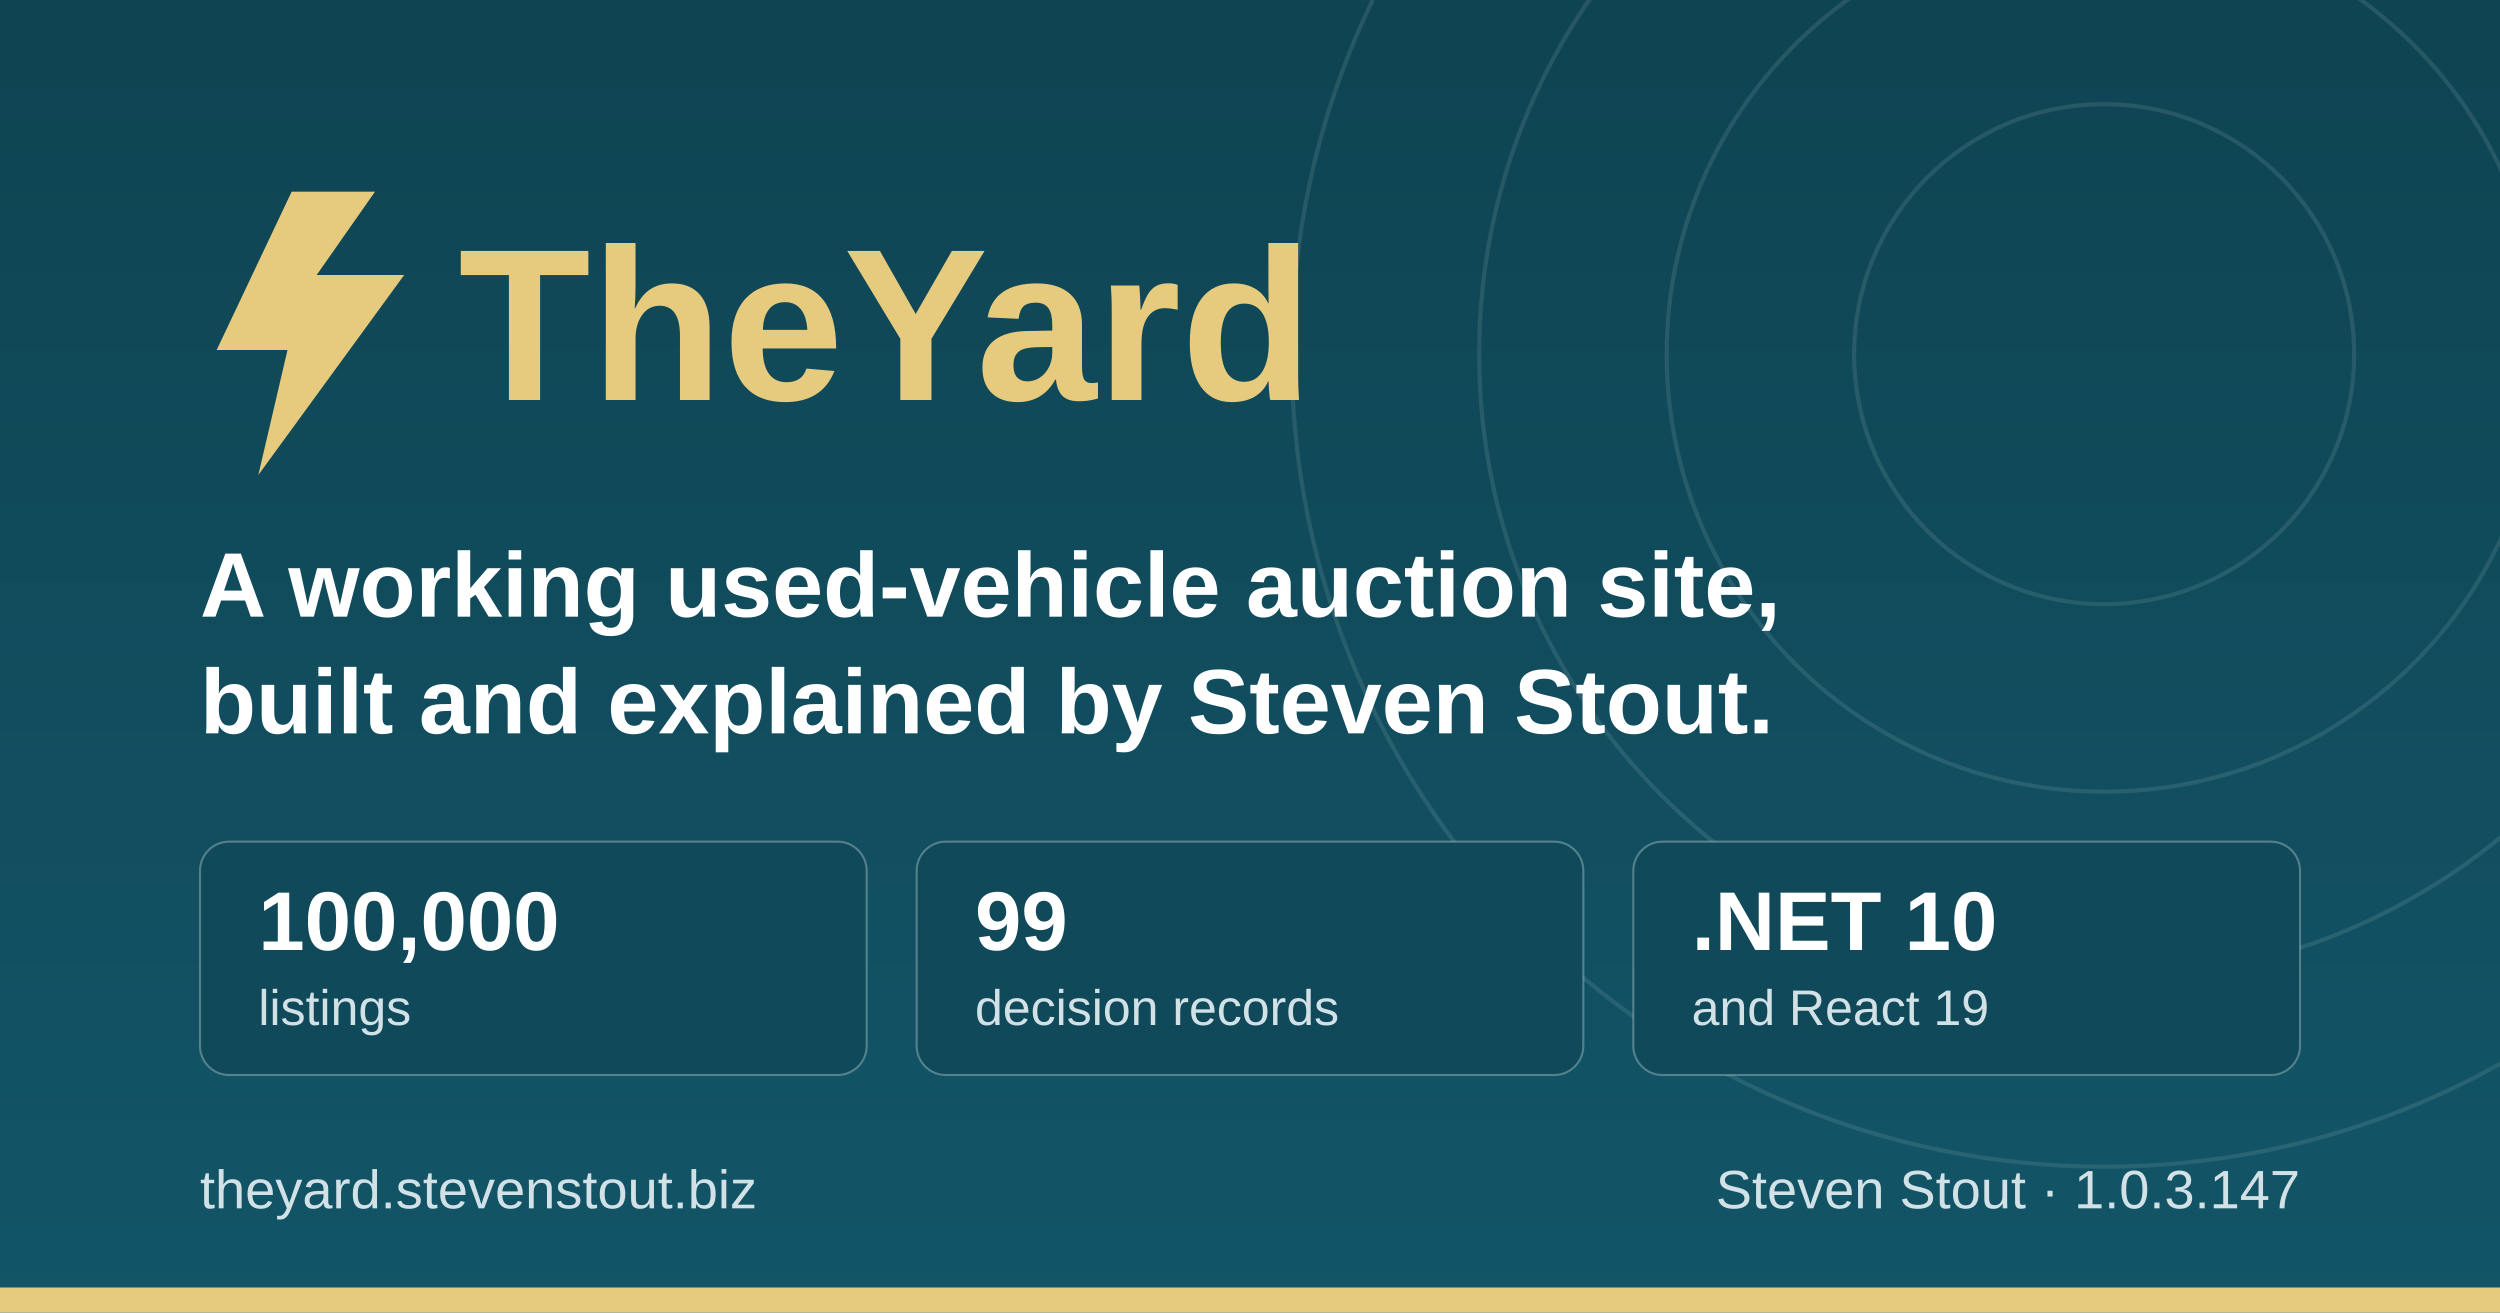
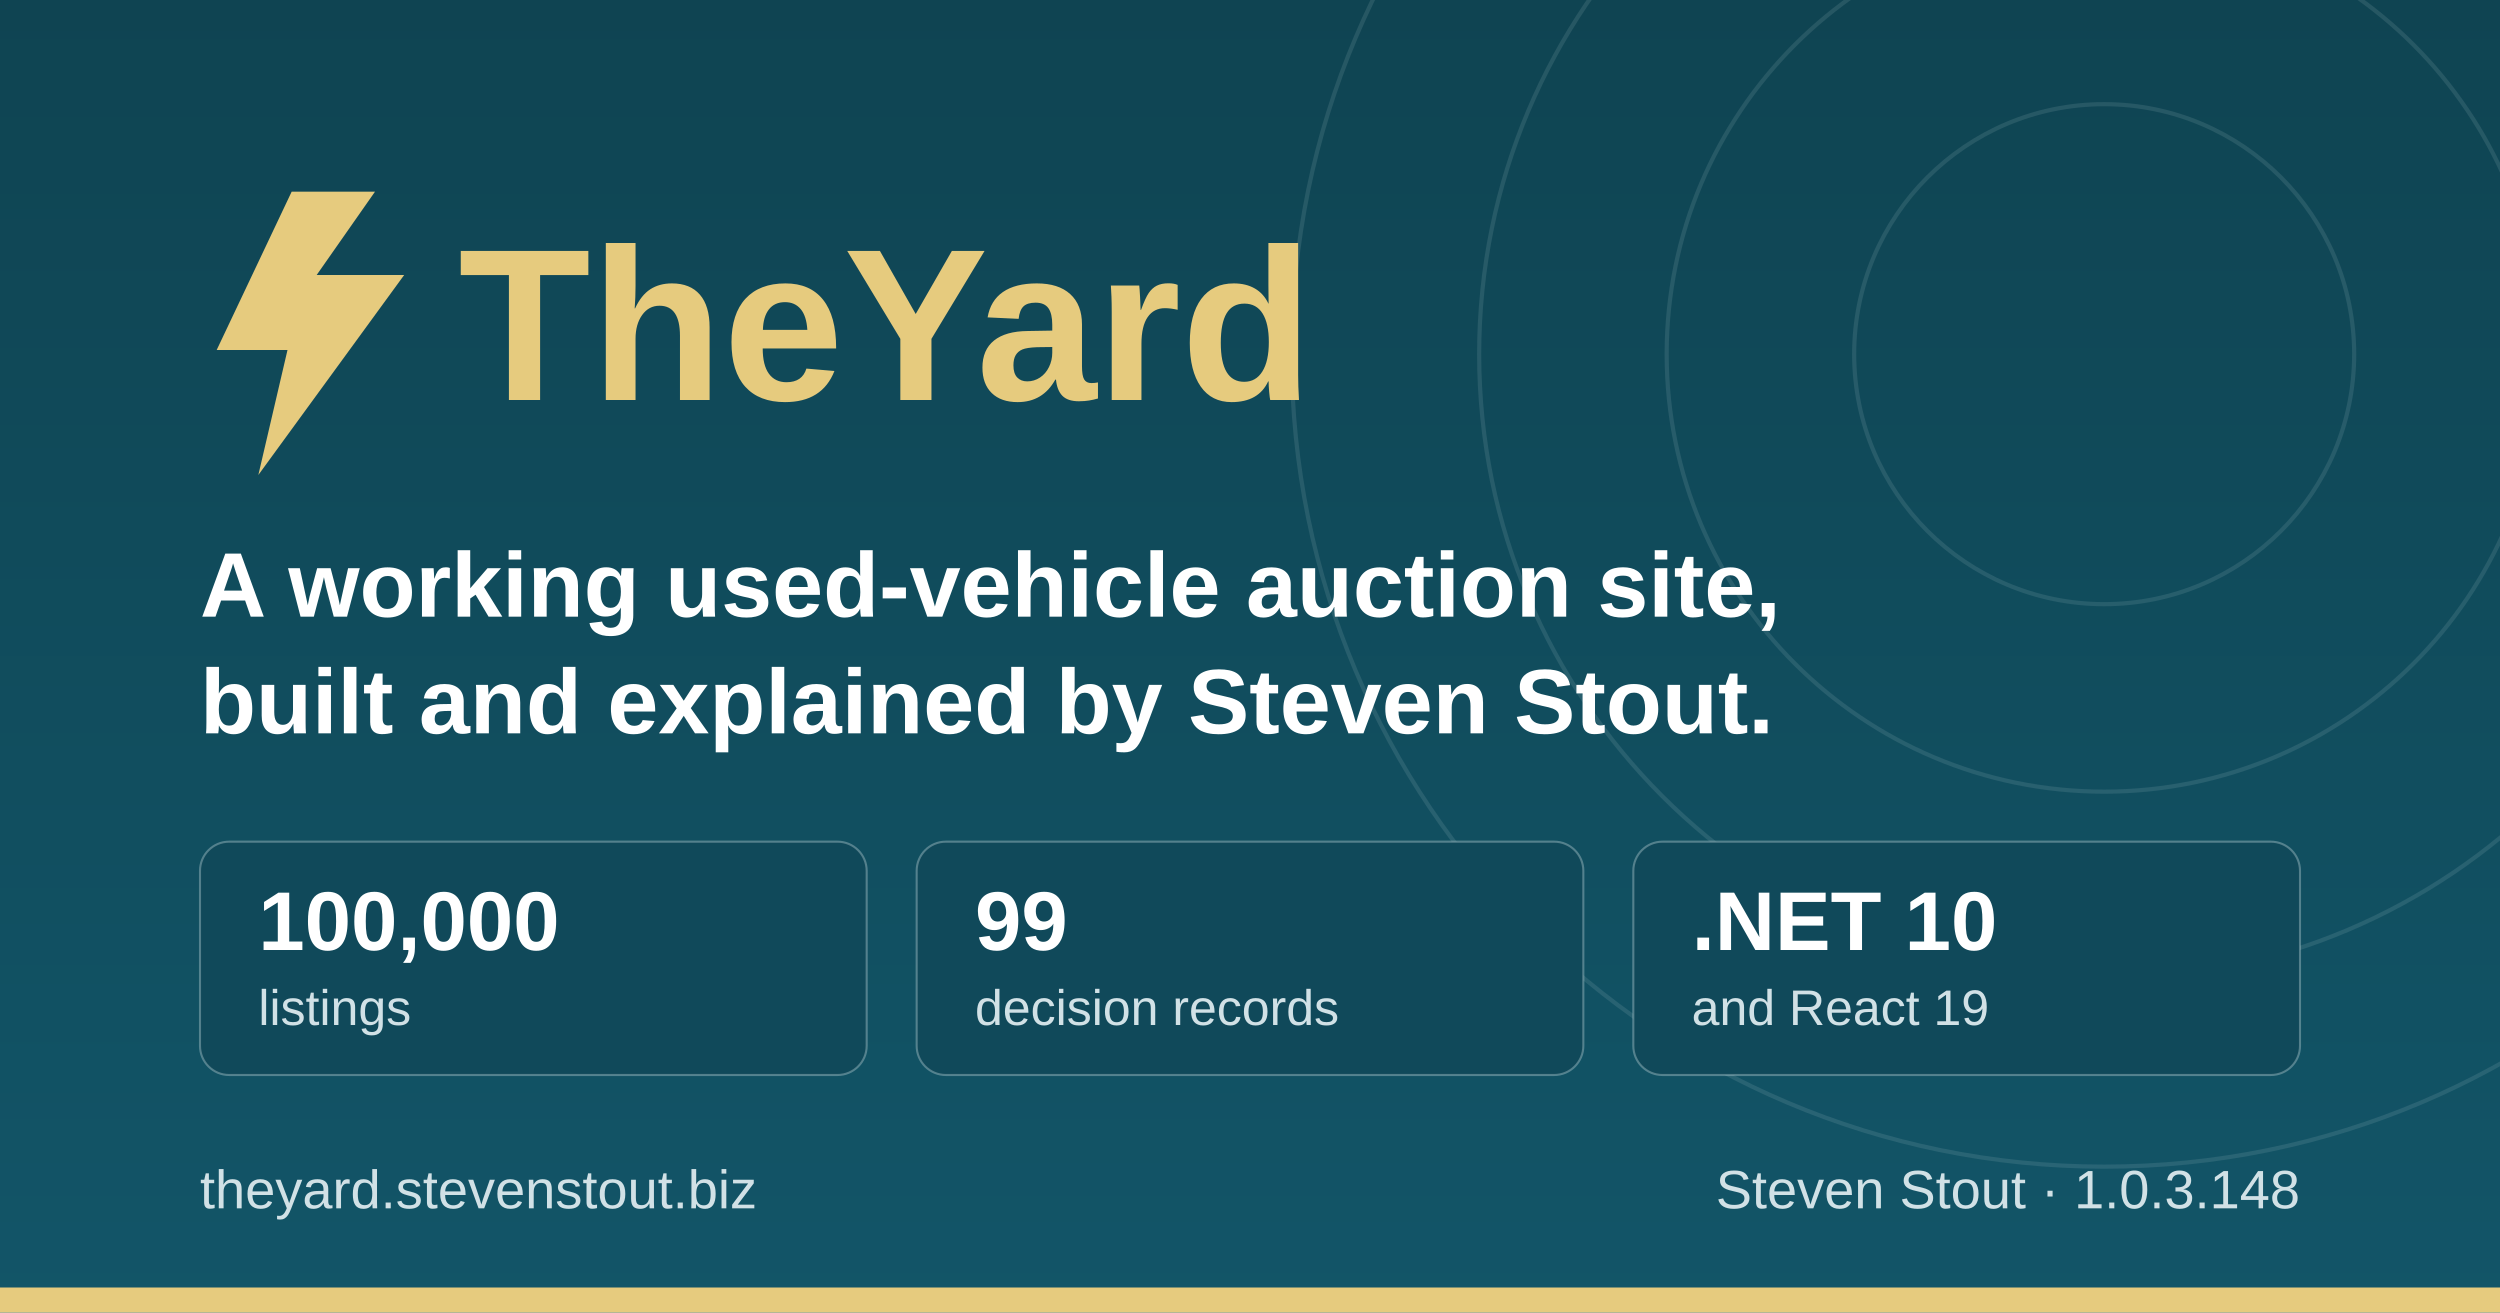
<svg xmlns="http://www.w3.org/2000/svg" width="1200" height="630" viewBox="0 0 1200 630" role="img" aria-label="TheYard, a used-vehicle auction platform, by Steven Stout">
  <defs>
    <linearGradient id="ground" x1="0" y1="0" x2="0" y2="1">
      <stop offset="0" stop-color="#0f4452" />
      <stop offset="1" stop-color="#125568" />
    </linearGradient>
  </defs>
  <rect width="1200" height="630" fill="url(#ground)" />
  <g fill="none" stroke="#d1e1e6" stroke-opacity="0.12" stroke-width="2">
    <circle cx="1010" cy="170" r="120" />
    <circle cx="1010" cy="170" r="210" />
    <circle cx="1010" cy="170" r="300" />
    <circle cx="1010" cy="170" r="390" />
  </g>
  <rect x="0" y="618" width="1200" height="12" fill="#e6cb7e" />
  <g transform="translate(96, 176)">
    <path d="M44 -84 L8 -8 h34 l-14 60 l70 -96 h-42 l28 -40 z" fill="#e6cb7e" />
    <text x="124" y="16" font-family="IBM Plex Sans, Segoe UI, system-ui, Arial, sans-serif" font-size="104" font-weight="700" fill="#e6cb7e">TheYard</text>
  </g>
  <text x="96" y="296" font-family="IBM Plex Sans, Segoe UI, system-ui, Arial, sans-serif" font-size="44" font-weight="600" fill="#ffffff">A working used-vehicle auction site,</text>
  <text x="96" y="352" font-family="IBM Plex Sans, Segoe UI, system-ui, Arial, sans-serif" font-size="44" font-weight="600" fill="#ffffff">built and explained by Steven Stout.</text>
  <g font-family="IBM Plex Sans, Segoe UI, system-ui, Arial, sans-serif">
    <rect x="96" y="404" width="320" height="112" rx="14" fill="#10495a" stroke="#d1e1e6" stroke-opacity="0.35" />
    <text x="124" y="456" font-size="40" font-weight="700" fill="#ffffff">100,000</text>
    <text x="124" y="492" font-size="24" font-weight="500" fill="#d1e1e6">listings</text>
    <rect x="440" y="404" width="320" height="112" rx="14" fill="#10495a" stroke="#d1e1e6" stroke-opacity="0.35" />
    <text x="468" y="456" font-size="40" font-weight="700" fill="#ffffff">99</text>
    <text x="468" y="492" font-size="24" font-weight="500" fill="#d1e1e6">decision records</text>
    <rect x="784" y="404" width="320" height="112" rx="14" fill="#10495a" stroke="#d1e1e6" stroke-opacity="0.35" />
    <text x="812" y="456" font-size="40" font-weight="700" fill="#ffffff">.NET 10</text>
    <text x="812" y="492" font-size="24" font-weight="500" fill="#d1e1e6">and React 19</text>
  </g>
  <text x="96" y="580" font-family="IBM Plex Sans, Segoe UI, system-ui, Arial, sans-serif" font-size="26" font-weight="500" fill="#d1e1e6">theyard.stevenstout.biz</text>
-   <text x="1104" y="580" text-anchor="end" font-family="IBM Plex Sans, Segoe UI, system-ui, Arial, sans-serif" font-size="26" font-weight="500" fill="#d1e1e6">Steven Stout · 1.0.3.147</text>
+   <text x="1104" y="580" text-anchor="end" font-family="IBM Plex Sans, Segoe UI, system-ui, Arial, sans-serif" font-size="26" font-weight="500" fill="#d1e1e6">Steven Stout · 1.0.3.148</text>
</svg>
